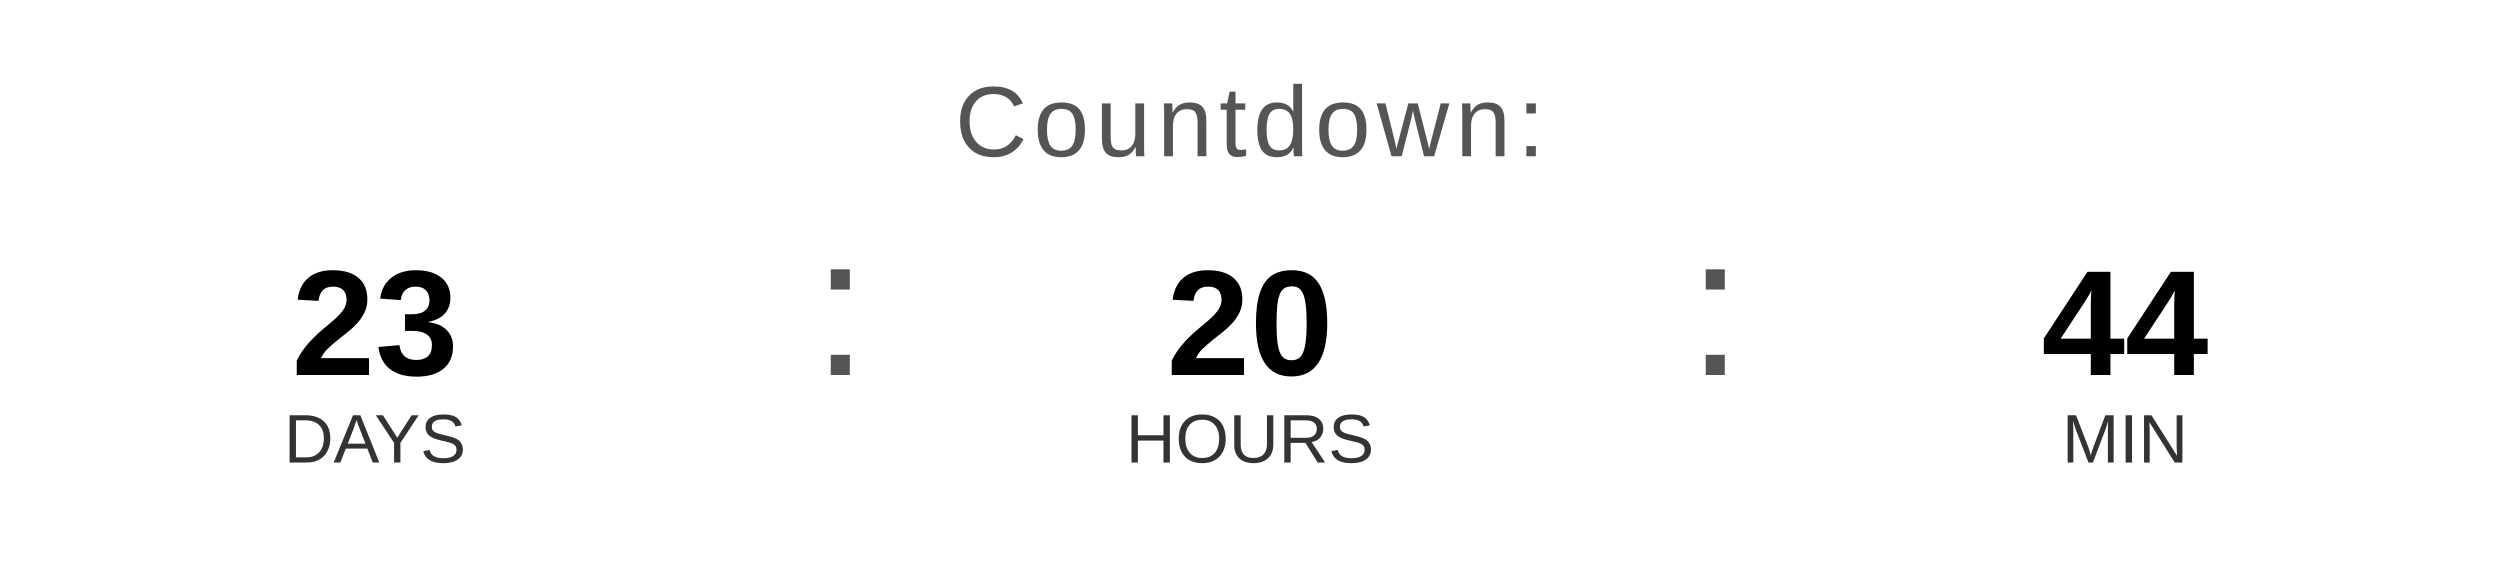
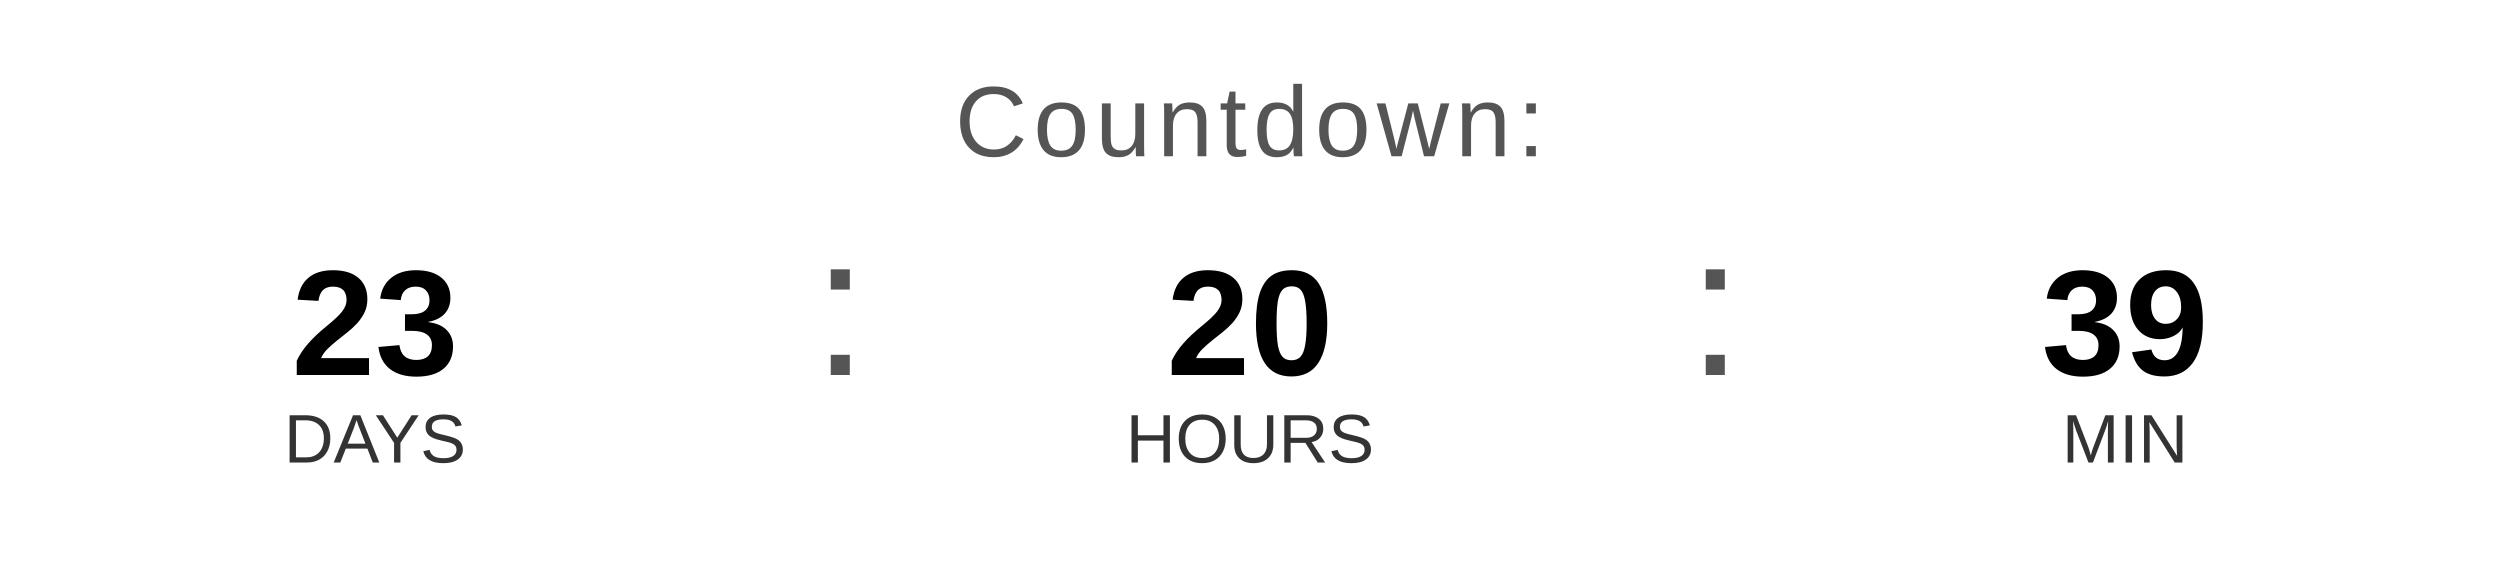
<svg xmlns="http://www.w3.org/2000/svg" width="400" height="90" viewBox="0 0 400 90">
  <text x="200" y="25" font-family="Arial, Helvetica, sans-serif" font-size="16" fill="#555555" text-anchor="middle" letter-spacing="1">
    Countdown:
  </text>
  <text x="60" y="60" font-family="Arial, Helvetica, sans-serif" font-size="24" font-weight="bold" fill="#000000" text-anchor="middle">23</text>
  <text x="60" y="74" font-family="Arial, Helvetica, sans-serif" font-size="11" fill="#333333" text-anchor="middle">DAYS</text>
  <text x="130" y="60" font-family="Arial, sans-serif" font-size="32" fill="#555555">:</text>
  <text x="200" y="60" font-family="Arial, Helvetica, sans-serif" font-size="24" font-weight="bold" fill="#000000" text-anchor="middle">20</text>
  <text x="200" y="74" font-family="Arial, Helvetica, sans-serif" font-size="11" fill="#333333" text-anchor="middle">HOURS</text>
  <text x="270" y="60" font-family="Arial, sans-serif" font-size="32" fill="#555555">:</text>
-   <text x="340" y="60" font-family="Arial, Helvetica, sans-serif" font-size="24" font-weight="bold" fill="#000000" text-anchor="middle">44</text>
+   <text x="340" y="60" font-family="Arial, Helvetica, sans-serif" font-size="24" font-weight="bold" fill="#000000" text-anchor="middle">39</text>
  <text x="340" y="74" font-family="Arial, Helvetica, sans-serif" font-size="11" fill="#333333" text-anchor="middle">MIN</text>
</svg>
